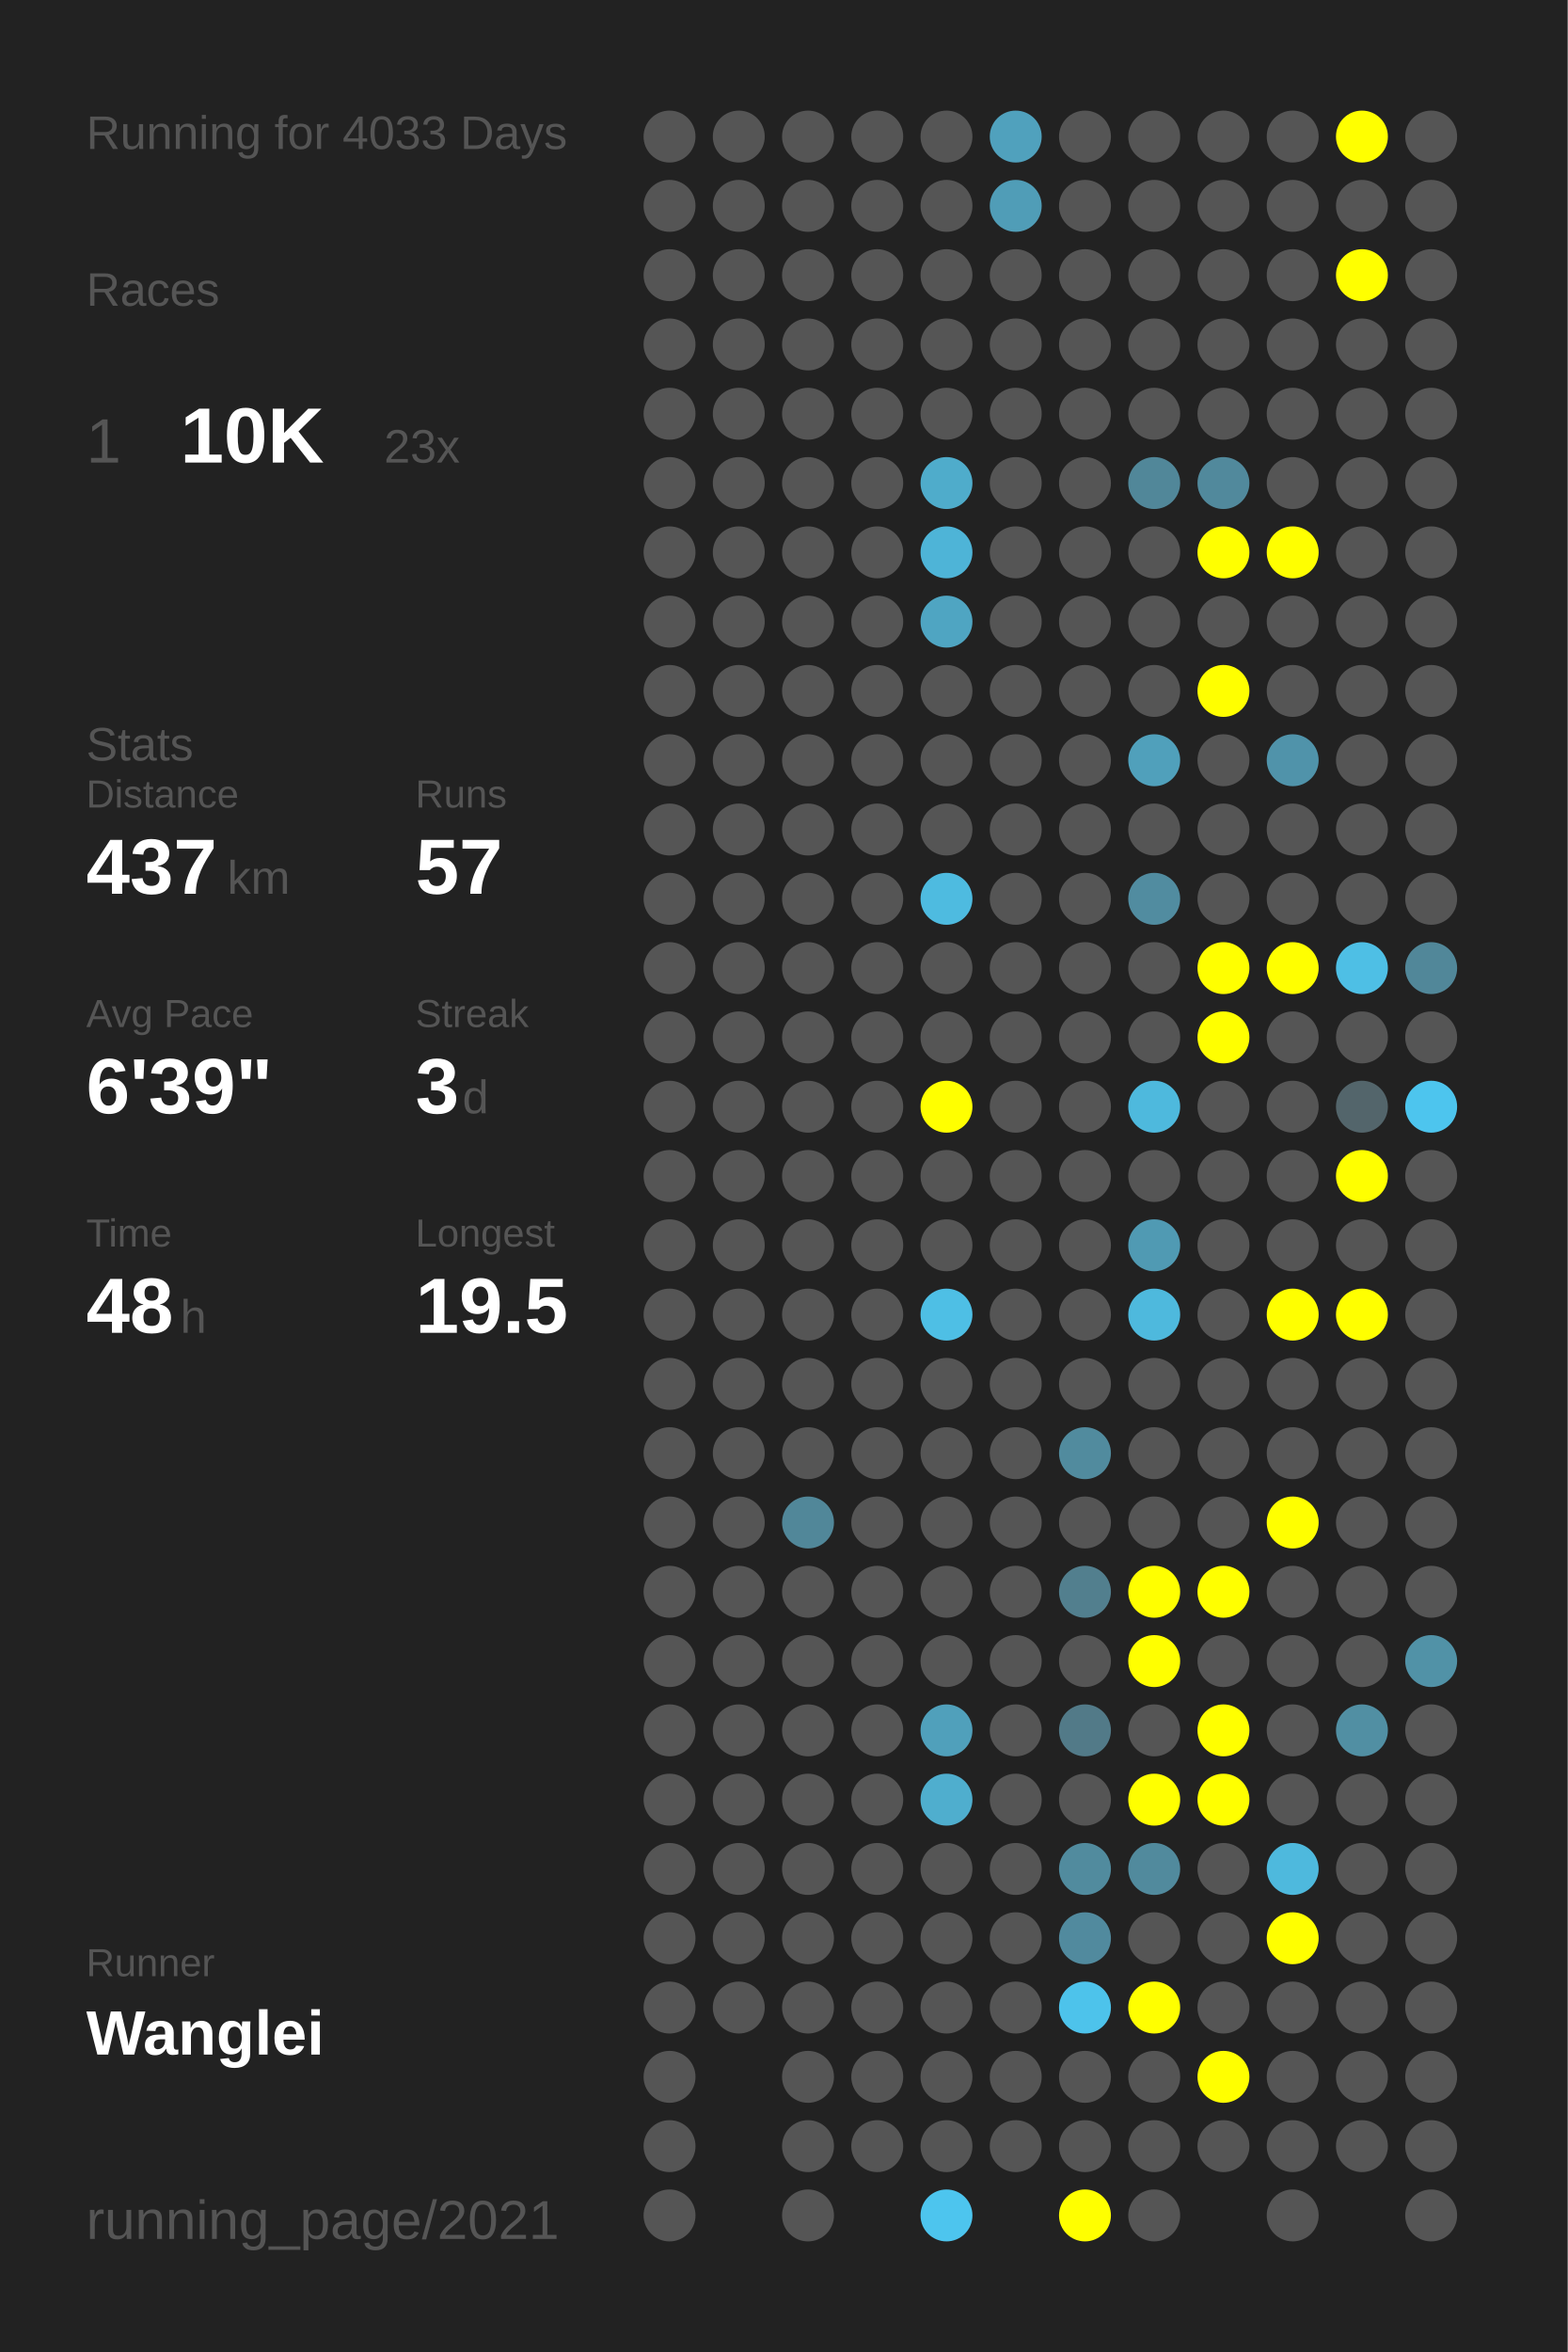
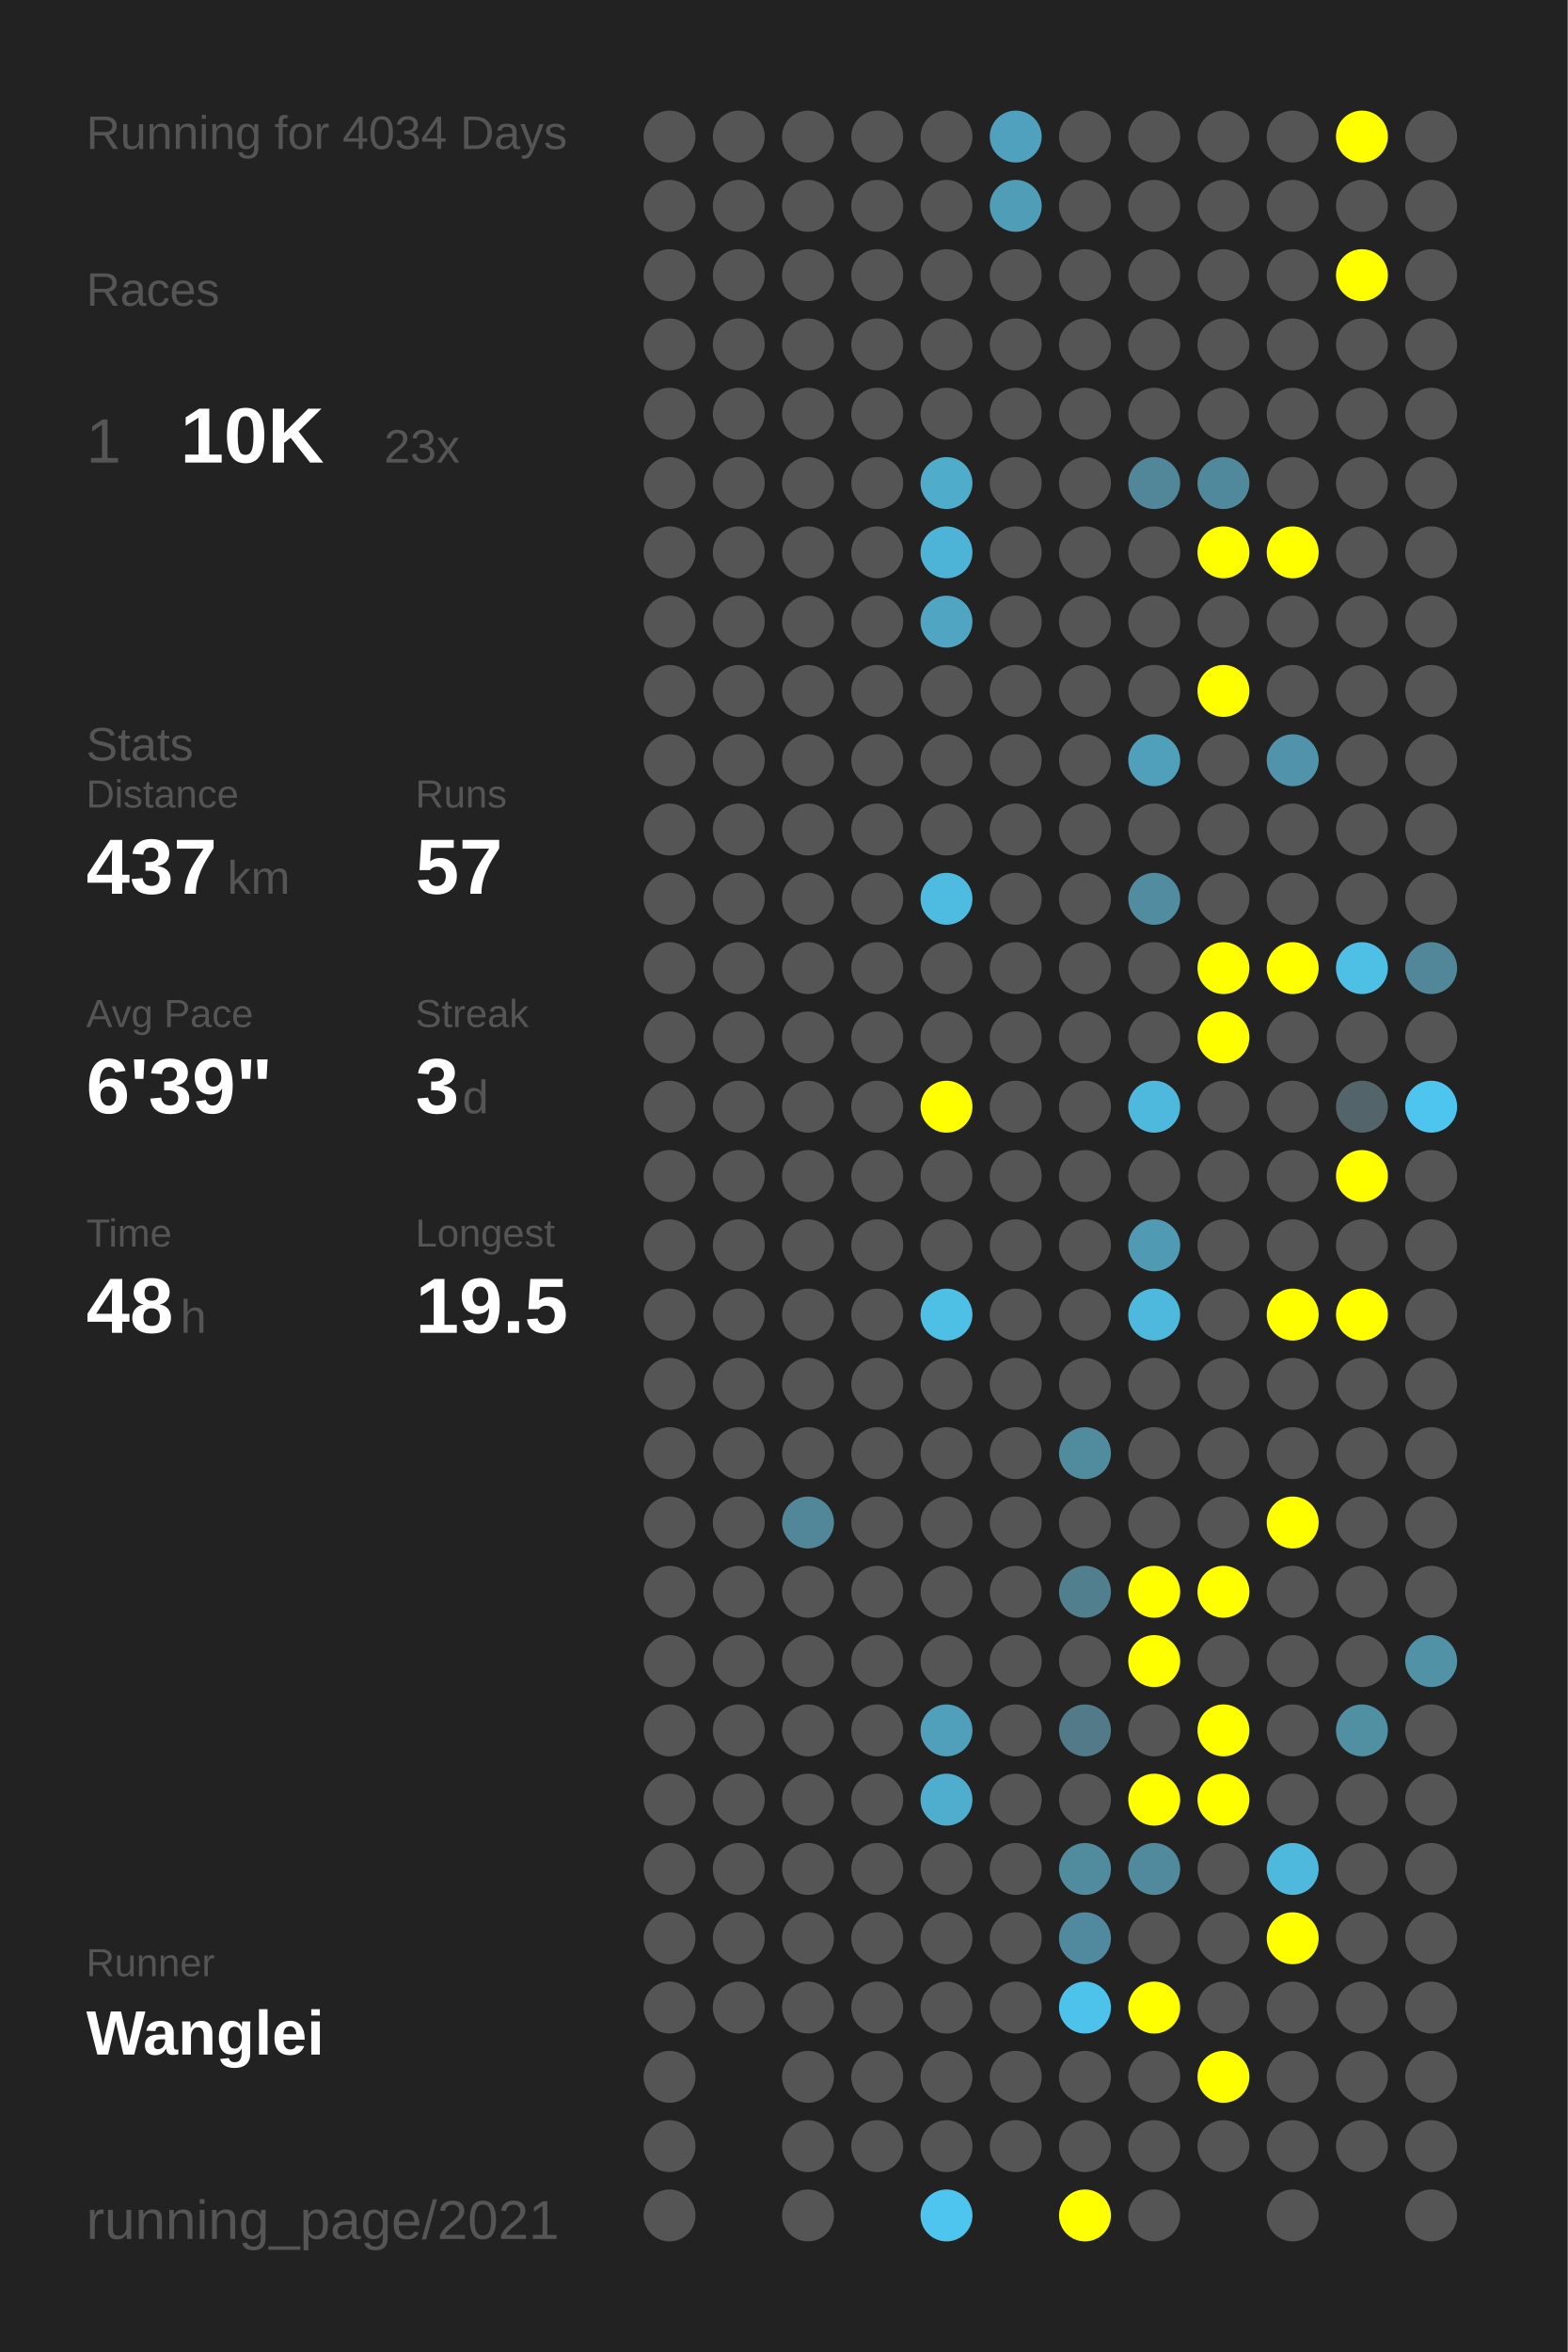
<svg xmlns="http://www.w3.org/2000/svg" baseProfile="full" height="300mm" version="1.1" viewBox="0,0,200,300" width="200mm">
  <defs />
  <rect fill="#222222" height="300" width="200" x="0" y="0" />
-   <text fill="#555555" style="font-size:6px; font-family:Arial;" x="11" y="19">Running for 4033 Days</text>
+   <text fill="#555555" style="font-size:6px; font-family:Arial;" x="11" y="19">Running for 4034 Days</text>
  <text fill="#555555" style="font-size:6px; font-family:Arial;" x="11" y="39">Races</text>
  <text fill="#555555" style="font-size:8px; font-family:Arial;" x="11" y="59">1</text>
  <text fill="#FFFFFF" style="font-size:10px; font-family:Arial; font-weight:bold;" x="23" y="59">10K</text>
  <text fill="#555555" style="font-size:6px; font-family:Arial;" x="49" y="59">23x</text>
  <text fill="#555555" style="font-size:6px; font-family:Arial;" x="11" y="97">Stats</text>
  <text fill="#555555" style="font-size:5px; font-family:Arial;" x="11" y="103">Distance</text>
  <text fill="#FFFFFF" style="font-size:10px; font-family:Arial; font-weight:bold;" x="11" y="114">437</text>
  <text fill="#555555" style="font-size:6px; font-family:Arial;" x="29" y="114">km</text>
  <text fill="#555555" style="font-size:5px; font-family:Arial;" x="53" y="103">Runs</text>
  <text fill="#FFFFFF" style="font-size:10px; font-family:Arial; font-weight:bold;" x="53" y="114">57</text>
  <text fill="#555555" style="font-size:5px; font-family:Arial;" x="11" y="131">Avg Pace</text>
  <text fill="#FFFFFF" style="font-size:10px; font-family:Arial; font-weight:bold;" x="11" y="142">6'39"</text>
  <text fill="#555555" style="font-size:5px; font-family:Arial;" x="53" y="131">Streak</text>
  <text fill="#FFFFFF" style="font-size:10px; font-family:Arial; font-weight:bold;" x="53" y="142">3</text>
  <text fill="#555555" style="font-size:6px; font-family:Arial;" x="59" y="142">d</text>
  <text fill="#555555" style="font-size:5px; font-family:Arial;" x="11" y="159">Time</text>
  <text fill="#FFFFFF" style="font-size:10px; font-family:Arial; font-weight:bold;" x="11" y="170">48</text>
  <text fill="#555555" style="font-size:6px; font-family:Arial;" x="23" y="170">h</text>
  <text fill="#555555" style="font-size:5px; font-family:Arial;" x="53" y="159">Longest</text>
  <text fill="#FFFFFF" style="font-size:10px; font-family:Arial; font-weight:bold;" x="53" y="170">19.5</text>
  <text fill="#555555" style="font-size:5px; font-family:Arial;" x="11" y="252.065">Runner</text>
  <text fill="#FFFFFF" style="font-size:8px; font-family:Arial; font-weight:bold;" x="11" y="262.065">Wanglei</text>
  <text fill="#555555" style="font-size:7px; font-family:Arial;" x="11" y="285.581">running_page/2021</text>
  <circle cx="85.417" cy="17.419" fill="#555555" r="3.312" />
  <circle cx="85.417" cy="26.258" fill="#555555" r="3.312" />
  <circle cx="85.417" cy="35.097" fill="#555555" r="3.312" />
  <circle cx="85.417" cy="43.935" fill="#555555" r="3.312" />
  <circle cx="85.417" cy="52.774" fill="#555555" r="3.312" />
  <circle cx="85.417" cy="61.613" fill="#555555" r="3.312" />
  <circle cx="85.417" cy="70.452" fill="#555555" r="3.312" />
  <circle cx="85.417" cy="79.29" fill="#555555" r="3.312" />
  <circle cx="85.417" cy="88.129" fill="#555555" r="3.312" />
  <circle cx="85.417" cy="96.968" fill="#555555" r="3.312" />
  <circle cx="85.417" cy="105.806" fill="#555555" r="3.312" />
  <circle cx="85.417" cy="114.645" fill="#555555" r="3.312" />
  <circle cx="85.417" cy="123.484" fill="#555555" r="3.312" />
  <circle cx="85.417" cy="132.323" fill="#555555" r="3.312" />
  <circle cx="85.417" cy="141.161" fill="#555555" r="3.312" />
  <circle cx="85.417" cy="150" fill="#555555" r="3.312" />
  <circle cx="85.417" cy="158.839" fill="#555555" r="3.312" />
  <circle cx="85.417" cy="167.677" fill="#555555" r="3.312" />
  <circle cx="85.417" cy="176.516" fill="#555555" r="3.312" />
  <circle cx="85.417" cy="185.355" fill="#555555" r="3.312" />
  <circle cx="85.417" cy="194.194" fill="#555555" r="3.312" />
  <circle cx="85.417" cy="203.032" fill="#555555" r="3.312" />
  <circle cx="85.417" cy="211.871" fill="#555555" r="3.312" />
  <circle cx="85.417" cy="220.71" fill="#555555" r="3.312" />
  <circle cx="85.417" cy="229.548" fill="#555555" r="3.312" />
  <circle cx="85.417" cy="238.387" fill="#555555" r="3.312" />
  <circle cx="85.417" cy="247.226" fill="#555555" r="3.312" />
  <circle cx="85.417" cy="256.065" fill="#555555" r="3.312" />
  <circle cx="85.417" cy="264.903" fill="#555555" r="3.312" />
  <circle cx="85.417" cy="273.742" fill="#555555" r="3.312" />
  <circle cx="85.417" cy="282.581" fill="#555555" r="3.312" />
  <circle cx="94.25" cy="17.419" fill="#555555" r="3.312" />
  <circle cx="94.25" cy="26.258" fill="#555555" r="3.312" />
  <circle cx="94.25" cy="35.097" fill="#555555" r="3.312" />
  <circle cx="94.25" cy="43.935" fill="#555555" r="3.312" />
  <circle cx="94.25" cy="52.774" fill="#555555" r="3.312" />
  <circle cx="94.25" cy="61.613" fill="#555555" r="3.312" />
  <circle cx="94.25" cy="70.452" fill="#555555" r="3.312" />
  <circle cx="94.25" cy="79.29" fill="#555555" r="3.312" />
  <circle cx="94.25" cy="88.129" fill="#555555" r="3.312" />
  <circle cx="94.25" cy="96.968" fill="#555555" r="3.312" />
  <circle cx="94.25" cy="105.806" fill="#555555" r="3.312" />
  <circle cx="94.25" cy="114.645" fill="#555555" r="3.312" />
  <circle cx="94.25" cy="123.484" fill="#555555" r="3.312" />
  <circle cx="94.25" cy="132.323" fill="#555555" r="3.312" />
  <circle cx="94.25" cy="141.161" fill="#555555" r="3.312" />
  <circle cx="94.25" cy="150" fill="#555555" r="3.312" />
  <circle cx="94.25" cy="158.839" fill="#555555" r="3.312" />
  <circle cx="94.25" cy="167.677" fill="#555555" r="3.312" />
  <circle cx="94.25" cy="176.516" fill="#555555" r="3.312" />
  <circle cx="94.25" cy="185.355" fill="#555555" r="3.312" />
  <circle cx="94.25" cy="194.194" fill="#555555" r="3.312" />
  <circle cx="94.25" cy="203.032" fill="#555555" r="3.312" />
  <circle cx="94.25" cy="211.871" fill="#555555" r="3.312" />
  <circle cx="94.25" cy="220.71" fill="#555555" r="3.312" />
  <circle cx="94.25" cy="229.548" fill="#555555" r="3.312" />
  <circle cx="94.25" cy="238.387" fill="#555555" r="3.312" />
  <circle cx="94.25" cy="247.226" fill="#555555" r="3.312" />
  <circle cx="94.25" cy="256.065" fill="#555555" r="3.312" />
  <circle cx="103.083" cy="17.419" fill="#555555" r="3.312" />
  <circle cx="103.083" cy="26.258" fill="#555555" r="3.312" />
  <circle cx="103.083" cy="35.097" fill="#555555" r="3.312" />
  <circle cx="103.083" cy="43.935" fill="#555555" r="3.312" />
  <circle cx="103.083" cy="52.774" fill="#555555" r="3.312" />
  <circle cx="103.083" cy="61.613" fill="#555555" r="3.312" />
  <circle cx="103.083" cy="70.452" fill="#555555" r="3.312" />
  <circle cx="103.083" cy="79.29" fill="#555555" r="3.312" />
  <circle cx="103.083" cy="88.129" fill="#555555" r="3.312" />
  <circle cx="103.083" cy="96.968" fill="#555555" r="3.312" />
  <circle cx="103.083" cy="105.806" fill="#555555" r="3.312" />
  <circle cx="103.083" cy="114.645" fill="#555555" r="3.312" />
  <circle cx="103.083" cy="123.484" fill="#555555" r="3.312" />
  <circle cx="103.083" cy="132.323" fill="#555555" r="3.312" />
  <circle cx="103.083" cy="141.161" fill="#555555" r="3.312" />
  <circle cx="103.083" cy="150" fill="#555555" r="3.312" />
  <circle cx="103.083" cy="158.839" fill="#555555" r="3.312" />
  <circle cx="103.083" cy="167.677" fill="#555555" r="3.312" />
  <circle cx="103.083" cy="176.516" fill="#555555" r="3.312" />
  <circle cx="103.083" cy="185.355" fill="#555555" r="3.312" />
  <circle cx="103.083" cy="194.194" fill="#518799" r="3.312" />
  <circle cx="103.083" cy="203.032" fill="#555555" r="3.312" />
  <circle cx="103.083" cy="211.871" fill="#555555" r="3.312" />
  <circle cx="103.083" cy="220.71" fill="#555555" r="3.312" />
  <circle cx="103.083" cy="229.548" fill="#555555" r="3.312" />
  <circle cx="103.083" cy="238.387" fill="#555555" r="3.312" />
  <circle cx="103.083" cy="247.226" fill="#555555" r="3.312" />
  <circle cx="103.083" cy="256.065" fill="#555555" r="3.312" />
  <circle cx="103.083" cy="264.903" fill="#555555" r="3.312" />
  <circle cx="103.083" cy="273.742" fill="#555555" r="3.312" />
  <circle cx="103.083" cy="282.581" fill="#555555" r="3.312" />
  <circle cx="111.917" cy="17.419" fill="#555555" r="3.312" />
  <circle cx="111.917" cy="26.258" fill="#555555" r="3.312" />
  <circle cx="111.917" cy="35.097" fill="#555555" r="3.312" />
  <circle cx="111.917" cy="43.935" fill="#555555" r="3.312" />
  <circle cx="111.917" cy="52.774" fill="#555555" r="3.312" />
  <circle cx="111.917" cy="61.613" fill="#555555" r="3.312" />
  <circle cx="111.917" cy="70.452" fill="#555555" r="3.312" />
  <circle cx="111.917" cy="79.29" fill="#555555" r="3.312" />
  <circle cx="111.917" cy="88.129" fill="#555555" r="3.312" />
  <circle cx="111.917" cy="96.968" fill="#555555" r="3.312" />
  <circle cx="111.917" cy="105.806" fill="#555555" r="3.312" />
  <circle cx="111.917" cy="114.645" fill="#555555" r="3.312" />
  <circle cx="111.917" cy="123.484" fill="#555555" r="3.312" />
  <circle cx="111.917" cy="132.323" fill="#555555" r="3.312" />
  <circle cx="111.917" cy="141.161" fill="#555555" r="3.312" />
  <circle cx="111.917" cy="150" fill="#555555" r="3.312" />
  <circle cx="111.917" cy="158.839" fill="#555555" r="3.312" />
  <circle cx="111.917" cy="167.677" fill="#555555" r="3.312" />
  <circle cx="111.917" cy="176.516" fill="#555555" r="3.312" />
  <circle cx="111.917" cy="185.355" fill="#555555" r="3.312" />
  <circle cx="111.917" cy="194.194" fill="#555555" r="3.312" />
  <circle cx="111.917" cy="203.032" fill="#555555" r="3.312" />
  <circle cx="111.917" cy="211.871" fill="#555555" r="3.312" />
  <circle cx="111.917" cy="220.71" fill="#555555" r="3.312" />
  <circle cx="111.917" cy="229.548" fill="#555555" r="3.312" />
  <circle cx="111.917" cy="238.387" fill="#555555" r="3.312" />
  <circle cx="111.917" cy="247.226" fill="#555555" r="3.312" />
  <circle cx="111.917" cy="256.065" fill="#555555" r="3.312" />
  <circle cx="111.917" cy="264.903" fill="#555555" r="3.312" />
  <circle cx="111.917" cy="273.742" fill="#555555" r="3.312" />
  <circle cx="120.75" cy="17.419" fill="#555555" r="3.312" />
  <circle cx="120.75" cy="26.258" fill="#555555" r="3.312" />
  <circle cx="120.75" cy="35.097" fill="#555555" r="3.312" />
  <circle cx="120.75" cy="43.935" fill="#555555" r="3.312" />
  <circle cx="120.75" cy="52.774" fill="#555555" r="3.312" />
  <circle cx="120.75" cy="61.613" fill="#4faccb" r="3.312" />
  <circle cx="120.75" cy="70.452" fill="#4eb4d7" r="3.312" />
  <circle cx="120.75" cy="79.29" fill="#4fa5c2" r="3.312" />
  <circle cx="120.75" cy="88.129" fill="#555555" r="3.312" />
  <circle cx="120.75" cy="96.968" fill="#555555" r="3.312" />
  <circle cx="120.75" cy="105.806" fill="#555555" r="3.312" />
  <circle cx="120.75" cy="114.645" fill="#4ebbe0" r="3.312" />
  <circle cx="120.75" cy="123.484" fill="#555555" r="3.312" />
  <circle cx="120.75" cy="132.323" fill="#555555" r="3.312" />
  <circle cx="120.75" cy="141.161" fill="#FFFF00" r="3.312" />
  <circle cx="120.75" cy="150" fill="#555555" r="3.312" />
  <circle cx="120.75" cy="158.839" fill="#555555" r="3.312" />
  <circle cx="120.75" cy="167.677" fill="#4ebfe5" r="3.312" />
  <circle cx="120.75" cy="176.516" fill="#555555" r="3.312" />
  <circle cx="120.75" cy="185.355" fill="#555555" r="3.312" />
  <circle cx="120.75" cy="194.194" fill="#555555" r="3.312" />
  <circle cx="120.75" cy="203.032" fill="#555555" r="3.312" />
  <circle cx="120.75" cy="211.871" fill="#555555" r="3.312" />
  <circle cx="120.75" cy="220.71" fill="#50a0bb" r="3.312" />
  <circle cx="120.75" cy="229.548" fill="#4faece" r="3.312" />
  <circle cx="120.75" cy="238.387" fill="#555555" r="3.312" />
  <circle cx="120.75" cy="247.226" fill="#555555" r="3.312" />
  <circle cx="120.75" cy="256.065" fill="#555555" r="3.312" />
  <circle cx="120.75" cy="264.903" fill="#555555" r="3.312" />
  <circle cx="120.75" cy="273.742" fill="#555555" r="3.312" />
  <circle cx="120.75" cy="282.581" fill="#4dc5ee" r="3.312" />
  <circle cx="129.583" cy="17.419" fill="#50a1bd" r="3.312" />
  <circle cx="129.583" cy="26.258" fill="#509db7" r="3.312" />
  <circle cx="129.583" cy="35.097" fill="#555555" r="3.312" />
  <circle cx="129.583" cy="43.935" fill="#555555" r="3.312" />
  <circle cx="129.583" cy="52.774" fill="#555555" r="3.312" />
  <circle cx="129.583" cy="61.613" fill="#555555" r="3.312" />
  <circle cx="129.583" cy="70.452" fill="#555555" r="3.312" />
  <circle cx="129.583" cy="79.29" fill="#555555" r="3.312" />
  <circle cx="129.583" cy="88.129" fill="#555555" r="3.312" />
  <circle cx="129.583" cy="96.968" fill="#555555" r="3.312" />
  <circle cx="129.583" cy="105.806" fill="#555555" r="3.312" />
  <circle cx="129.583" cy="114.645" fill="#555555" r="3.312" />
  <circle cx="129.583" cy="123.484" fill="#555555" r="3.312" />
  <circle cx="129.583" cy="132.323" fill="#555555" r="3.312" />
  <circle cx="129.583" cy="141.161" fill="#555555" r="3.312" />
  <circle cx="129.583" cy="150" fill="#555555" r="3.312" />
  <circle cx="129.583" cy="158.839" fill="#555555" r="3.312" />
  <circle cx="129.583" cy="167.677" fill="#555555" r="3.312" />
  <circle cx="129.583" cy="176.516" fill="#555555" r="3.312" />
  <circle cx="129.583" cy="185.355" fill="#555555" r="3.312" />
  <circle cx="129.583" cy="194.194" fill="#555555" r="3.312" />
  <circle cx="129.583" cy="203.032" fill="#555555" r="3.312" />
  <circle cx="129.583" cy="211.871" fill="#555555" r="3.312" />
  <circle cx="129.583" cy="220.71" fill="#555555" r="3.312" />
  <circle cx="129.583" cy="229.548" fill="#555555" r="3.312" />
  <circle cx="129.583" cy="238.387" fill="#555555" r="3.312" />
  <circle cx="129.583" cy="247.226" fill="#555555" r="3.312" />
  <circle cx="129.583" cy="256.065" fill="#555555" r="3.312" />
  <circle cx="129.583" cy="264.903" fill="#555555" r="3.312" />
  <circle cx="129.583" cy="273.742" fill="#555555" r="3.312" />
  <circle cx="138.417" cy="17.419" fill="#555555" r="3.312" />
  <circle cx="138.417" cy="26.258" fill="#555555" r="3.312" />
  <circle cx="138.417" cy="35.097" fill="#555555" r="3.312" />
  <circle cx="138.417" cy="43.935" fill="#555555" r="3.312" />
  <circle cx="138.417" cy="52.774" fill="#555555" r="3.312" />
  <circle cx="138.417" cy="61.613" fill="#555555" r="3.312" />
  <circle cx="138.417" cy="70.452" fill="#555555" r="3.312" />
  <circle cx="138.417" cy="79.29" fill="#555555" r="3.312" />
  <circle cx="138.417" cy="88.129" fill="#555555" r="3.312" />
  <circle cx="138.417" cy="96.968" fill="#555555" r="3.312" />
  <circle cx="138.417" cy="105.806" fill="#555555" r="3.312" />
  <circle cx="138.417" cy="114.645" fill="#555555" r="3.312" />
  <circle cx="138.417" cy="123.484" fill="#555555" r="3.312" />
  <circle cx="138.417" cy="132.323" fill="#555555" r="3.312" />
  <circle cx="138.417" cy="141.161" fill="#555555" r="3.312" />
  <circle cx="138.417" cy="150" fill="#555555" r="3.312" />
  <circle cx="138.417" cy="158.839" fill="#555555" r="3.312" />
  <circle cx="138.417" cy="167.677" fill="#555555" r="3.312" />
  <circle cx="138.417" cy="176.516" fill="#555555" r="3.312" />
  <circle cx="138.417" cy="185.355" fill="#518b9e" r="3.312" />
  <circle cx="138.417" cy="194.194" fill="#555555" r="3.312" />
  <circle cx="138.417" cy="203.032" fill="#527f8e" r="3.312" />
  <circle cx="138.417" cy="211.871" fill="#555555" r="3.312" />
  <circle cx="138.417" cy="220.71" fill="#527a88" r="3.312" />
  <circle cx="138.417" cy="229.548" fill="#555555" r="3.312" />
  <circle cx="138.417" cy="238.387" fill="#518b9e" r="3.312" />
  <circle cx="138.417" cy="247.226" fill="#518a9e" r="3.312" />
  <circle cx="138.417" cy="256.065" fill="#4dc3eb" r="3.312" />
  <circle cx="138.417" cy="264.903" fill="#555555" r="3.312" />
  <circle cx="138.417" cy="273.742" fill="#555555" r="3.312" />
  <circle cx="138.417" cy="282.581" fill="#FFFF00" r="3.312" />
  <circle cx="147.25" cy="17.419" fill="#555555" r="3.312" />
  <circle cx="147.25" cy="26.258" fill="#555555" r="3.312" />
  <circle cx="147.25" cy="35.097" fill="#555555" r="3.312" />
  <circle cx="147.25" cy="43.935" fill="#555555" r="3.312" />
  <circle cx="147.25" cy="52.774" fill="#555555" r="3.312" />
  <circle cx="147.25" cy="61.613" fill="#518799" r="3.312" />
  <circle cx="147.25" cy="70.452" fill="#555555" r="3.312" />
  <circle cx="147.25" cy="79.29" fill="#555555" r="3.312" />
  <circle cx="147.25" cy="88.129" fill="#555555" r="3.312" />
  <circle cx="147.25" cy="96.968" fill="#50a0bb" r="3.312" />
  <circle cx="147.25" cy="105.806" fill="#555555" r="3.312" />
  <circle cx="147.25" cy="114.645" fill="#518ca0" r="3.312" />
  <circle cx="147.25" cy="123.484" fill="#555555" r="3.312" />
  <circle cx="147.25" cy="132.323" fill="#555555" r="3.312" />
  <circle cx="147.25" cy="141.161" fill="#4eb9dd" r="3.312" />
  <circle cx="147.25" cy="150" fill="#555555" r="3.312" />
  <circle cx="147.25" cy="158.839" fill="#509ab3" r="3.312" />
  <circle cx="147.25" cy="167.677" fill="#4eb9dd" r="3.312" />
  <circle cx="147.25" cy="176.516" fill="#555555" r="3.312" />
  <circle cx="147.25" cy="185.355" fill="#555555" r="3.312" />
  <circle cx="147.25" cy="194.194" fill="#555555" r="3.312" />
  <circle cx="147.25" cy="203.032" fill="#FFFF00" r="3.312" />
  <circle cx="147.25" cy="211.871" fill="#FFFF00" r="3.312" />
  <circle cx="147.25" cy="220.71" fill="#555555" r="3.312" />
  <circle cx="147.25" cy="229.548" fill="#FFFF00" r="3.312" />
  <circle cx="147.25" cy="238.387" fill="#518a9d" r="3.312" />
  <circle cx="147.25" cy="247.226" fill="#555555" r="3.312" />
  <circle cx="147.25" cy="256.065" fill="#FFFF00" r="3.312" />
  <circle cx="147.25" cy="264.903" fill="#555555" r="3.312" />
  <circle cx="147.25" cy="273.742" fill="#555555" r="3.312" />
  <circle cx="147.25" cy="282.581" fill="#555555" r="3.312" />
  <circle cx="156.083" cy="17.419" fill="#555555" r="3.312" />
  <circle cx="156.083" cy="26.258" fill="#555555" r="3.312" />
  <circle cx="156.083" cy="35.097" fill="#555555" r="3.312" />
  <circle cx="156.083" cy="43.935" fill="#555555" r="3.312" />
  <circle cx="156.083" cy="52.774" fill="#555555" r="3.312" />
  <circle cx="156.083" cy="61.613" fill="#51899c" r="3.312" />
  <circle cx="156.083" cy="70.452" fill="#FFFF00" r="3.312" />
  <circle cx="156.083" cy="79.29" fill="#555555" r="3.312" />
  <circle cx="156.083" cy="88.129" fill="#FFFF00" r="3.312" />
  <circle cx="156.083" cy="96.968" fill="#555555" r="3.312" />
  <circle cx="156.083" cy="105.806" fill="#555555" r="3.312" />
  <circle cx="156.083" cy="114.645" fill="#555555" r="3.312" />
  <circle cx="156.083" cy="123.484" fill="#FFFF00" r="3.312" />
  <circle cx="156.083" cy="132.323" fill="#FFFF00" r="3.312" />
  <circle cx="156.083" cy="141.161" fill="#555555" r="3.312" />
  <circle cx="156.083" cy="150" fill="#555555" r="3.312" />
  <circle cx="156.083" cy="158.839" fill="#555555" r="3.312" />
  <circle cx="156.083" cy="167.677" fill="#555555" r="3.312" />
  <circle cx="156.083" cy="176.516" fill="#555555" r="3.312" />
  <circle cx="156.083" cy="185.355" fill="#555555" r="3.312" />
  <circle cx="156.083" cy="194.194" fill="#555555" r="3.312" />
  <circle cx="156.083" cy="203.032" fill="#FFFF00" r="3.312" />
  <circle cx="156.083" cy="211.871" fill="#555555" r="3.312" />
  <circle cx="156.083" cy="220.71" fill="#FFFF00" r="3.312" />
  <circle cx="156.083" cy="229.548" fill="#FFFF00" r="3.312" />
  <circle cx="156.083" cy="238.387" fill="#555555" r="3.312" />
  <circle cx="156.083" cy="247.226" fill="#555555" r="3.312" />
  <circle cx="156.083" cy="256.065" fill="#555555" r="3.312" />
  <circle cx="156.083" cy="264.903" fill="#FFFF00" r="3.312" />
  <circle cx="156.083" cy="273.742" fill="#555555" r="3.312" />
  <circle cx="164.917" cy="17.419" fill="#555555" r="3.312" />
  <circle cx="164.917" cy="26.258" fill="#555555" r="3.312" />
  <circle cx="164.917" cy="35.097" fill="#555555" r="3.312" />
  <circle cx="164.917" cy="43.935" fill="#555555" r="3.312" />
  <circle cx="164.917" cy="52.774" fill="#555555" r="3.312" />
  <circle cx="164.917" cy="61.613" fill="#555555" r="3.312" />
  <circle cx="164.917" cy="70.452" fill="#FFFF00" r="3.312" />
  <circle cx="164.917" cy="79.29" fill="#555555" r="3.312" />
  <circle cx="164.917" cy="88.129" fill="#555555" r="3.312" />
  <circle cx="164.917" cy="96.968" fill="#5093aa" r="3.312" />
  <circle cx="164.917" cy="105.806" fill="#555555" r="3.312" />
  <circle cx="164.917" cy="114.645" fill="#555555" r="3.312" />
  <circle cx="164.917" cy="123.484" fill="#FFFF00" r="3.312" />
  <circle cx="164.917" cy="132.323" fill="#555555" r="3.312" />
  <circle cx="164.917" cy="141.161" fill="#555555" r="3.312" />
  <circle cx="164.917" cy="150" fill="#555555" r="3.312" />
  <circle cx="164.917" cy="158.839" fill="#555555" r="3.312" />
  <circle cx="164.917" cy="167.677" fill="#FFFF00" r="3.312" />
  <circle cx="164.917" cy="176.516" fill="#555555" r="3.312" />
  <circle cx="164.917" cy="185.355" fill="#555555" r="3.312" />
  <circle cx="164.917" cy="194.194" fill="#FFFF00" r="3.312" />
  <circle cx="164.917" cy="203.032" fill="#555555" r="3.312" />
  <circle cx="164.917" cy="211.871" fill="#555555" r="3.312" />
  <circle cx="164.917" cy="220.71" fill="#555555" r="3.312" />
  <circle cx="164.917" cy="229.548" fill="#555555" r="3.312" />
  <circle cx="164.917" cy="238.387" fill="#4eb9dd" r="3.312" />
  <circle cx="164.917" cy="247.226" fill="#FFFF00" r="3.312" />
  <circle cx="164.917" cy="256.065" fill="#555555" r="3.312" />
  <circle cx="164.917" cy="264.903" fill="#555555" r="3.312" />
  <circle cx="164.917" cy="273.742" fill="#555555" r="3.312" />
  <circle cx="164.917" cy="282.581" fill="#555555" r="3.312" />
  <circle cx="173.75" cy="17.419" fill="#FFFF00" r="3.312" />
  <circle cx="173.75" cy="26.258" fill="#555555" r="3.312" />
  <circle cx="173.75" cy="35.097" fill="#FFFF00" r="3.312" />
  <circle cx="173.75" cy="43.935" fill="#555555" r="3.312" />
  <circle cx="173.75" cy="52.774" fill="#555555" r="3.312" />
  <circle cx="173.75" cy="61.613" fill="#555555" r="3.312" />
  <circle cx="173.75" cy="70.452" fill="#555555" r="3.312" />
  <circle cx="173.75" cy="79.29" fill="#555555" r="3.312" />
  <circle cx="173.75" cy="88.129" fill="#555555" r="3.312" />
  <circle cx="173.75" cy="96.968" fill="#555555" r="3.312" />
  <circle cx="173.75" cy="105.806" fill="#555555" r="3.312" />
  <circle cx="173.75" cy="114.645" fill="#555555" r="3.312" />
  <circle cx="173.75" cy="123.484" fill="#4ebfe5" r="3.312" />
  <circle cx="173.75" cy="132.323" fill="#555555" r="3.312" />
  <circle cx="173.75" cy="141.161" fill="#53656b" r="3.312" />
  <circle cx="173.75" cy="150" fill="#FFFF00" r="3.312" />
  <circle cx="173.75" cy="158.839" fill="#555555" r="3.312" />
  <circle cx="173.75" cy="167.677" fill="#FFFF00" r="3.312" />
  <circle cx="173.75" cy="176.516" fill="#555555" r="3.312" />
  <circle cx="173.75" cy="185.355" fill="#555555" r="3.312" />
  <circle cx="173.75" cy="194.194" fill="#555555" r="3.312" />
  <circle cx="173.75" cy="203.032" fill="#555555" r="3.312" />
  <circle cx="173.75" cy="211.871" fill="#555555" r="3.312" />
  <circle cx="173.75" cy="220.71" fill="#518fa3" r="3.312" />
  <circle cx="173.75" cy="229.548" fill="#555555" r="3.312" />
  <circle cx="173.75" cy="238.387" fill="#555555" r="3.312" />
  <circle cx="173.75" cy="247.226" fill="#555555" r="3.312" />
  <circle cx="173.75" cy="256.065" fill="#555555" r="3.312" />
  <circle cx="173.75" cy="264.903" fill="#555555" r="3.312" />
  <circle cx="173.75" cy="273.742" fill="#555555" r="3.312" />
  <circle cx="182.583" cy="17.419" fill="#555555" r="3.312" />
  <circle cx="182.583" cy="26.258" fill="#555555" r="3.312" />
  <circle cx="182.583" cy="35.097" fill="#555555" r="3.312" />
  <circle cx="182.583" cy="43.935" fill="#555555" r="3.312" />
  <circle cx="182.583" cy="52.774" fill="#555555" r="3.312" />
  <circle cx="182.583" cy="61.613" fill="#555555" r="3.312" />
  <circle cx="182.583" cy="70.452" fill="#555555" r="3.312" />
  <circle cx="182.583" cy="79.29" fill="#555555" r="3.312" />
  <circle cx="182.583" cy="88.129" fill="#555555" r="3.312" />
  <circle cx="182.583" cy="96.968" fill="#555555" r="3.312" />
  <circle cx="182.583" cy="105.806" fill="#555555" r="3.312" />
  <circle cx="182.583" cy="114.645" fill="#555555" r="3.312" />
  <circle cx="182.583" cy="123.484" fill="#518799" r="3.312" />
  <circle cx="182.583" cy="132.323" fill="#555555" r="3.312" />
  <circle cx="182.583" cy="141.161" fill="#4dc5ee" r="3.312" />
  <circle cx="182.583" cy="150" fill="#555555" r="3.312" />
  <circle cx="182.583" cy="158.839" fill="#555555" r="3.312" />
  <circle cx="182.583" cy="167.677" fill="#555555" r="3.312" />
  <circle cx="182.583" cy="176.516" fill="#555555" r="3.312" />
  <circle cx="182.583" cy="185.355" fill="#555555" r="3.312" />
  <circle cx="182.583" cy="194.194" fill="#555555" r="3.312" />
  <circle cx="182.583" cy="203.032" fill="#555555" r="3.312" />
  <circle cx="182.583" cy="211.871" fill="#5192a7" r="3.312" />
  <circle cx="182.583" cy="220.71" fill="#555555" r="3.312" />
  <circle cx="182.583" cy="229.548" fill="#555555" r="3.312" />
  <circle cx="182.583" cy="238.387" fill="#555555" r="3.312" />
  <circle cx="182.583" cy="247.226" fill="#555555" r="3.312" />
  <circle cx="182.583" cy="256.065" fill="#555555" r="3.312" />
  <circle cx="182.583" cy="264.903" fill="#555555" r="3.312" />
  <circle cx="182.583" cy="273.742" fill="#555555" r="3.312" />
  <circle cx="182.583" cy="282.581" fill="#555555" r="3.312" />
</svg>
